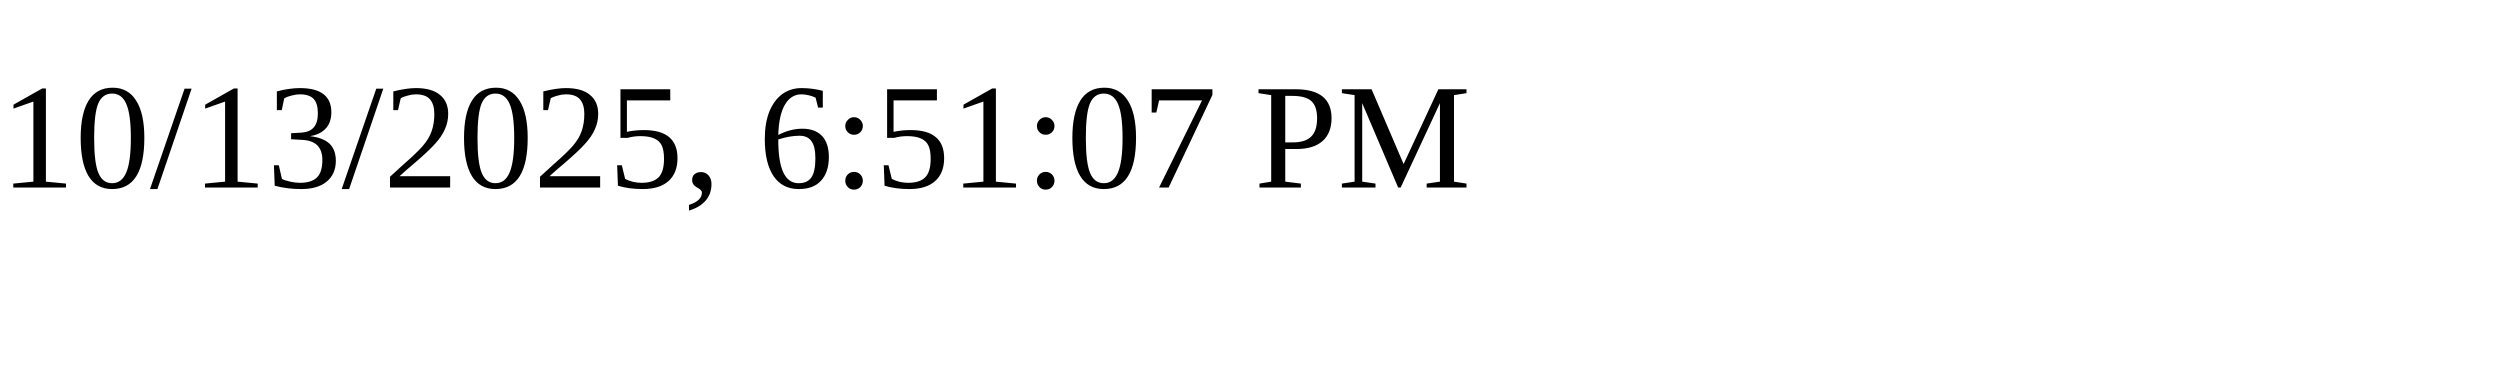
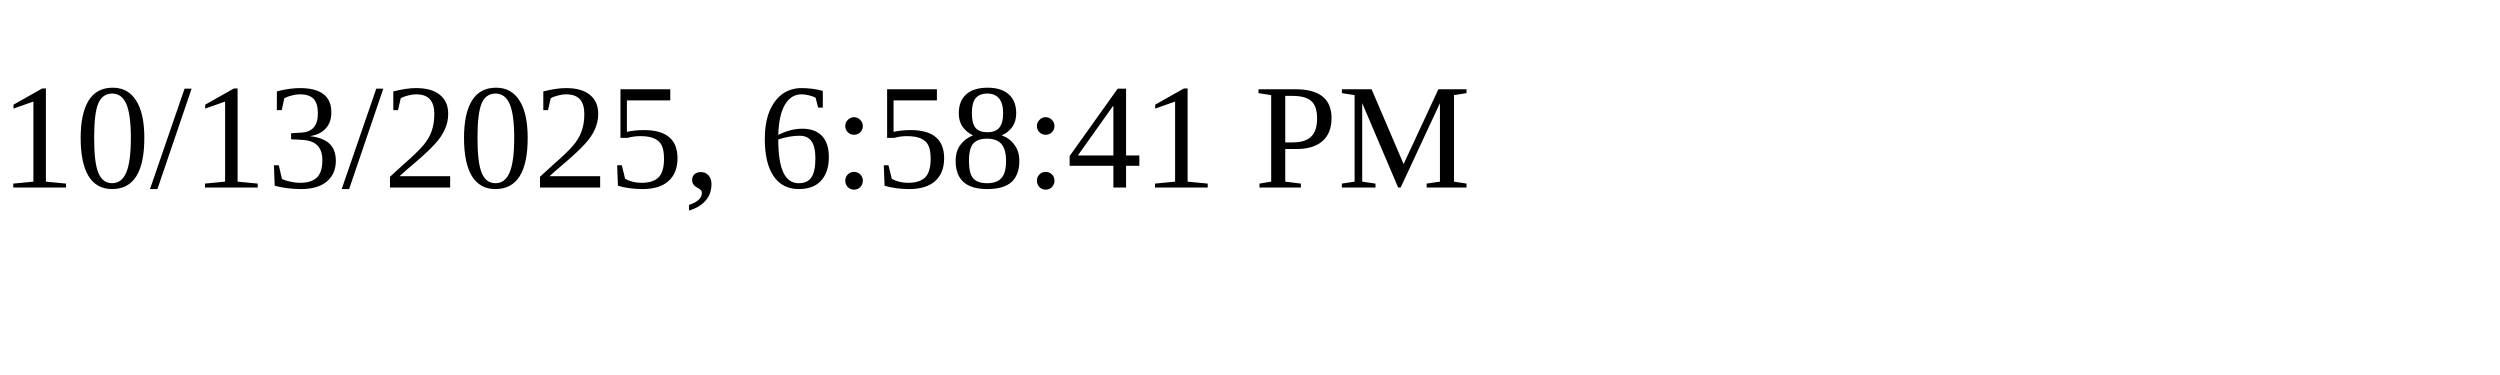
<svg xmlns="http://www.w3.org/2000/svg" height="30" width="200">
-   <text x="0" y="15">10/13/2025, 6:51:07 PM</text>
+   <text x="0" y="15">10/13/2025, 6:58:41 PM</text>
</svg>
